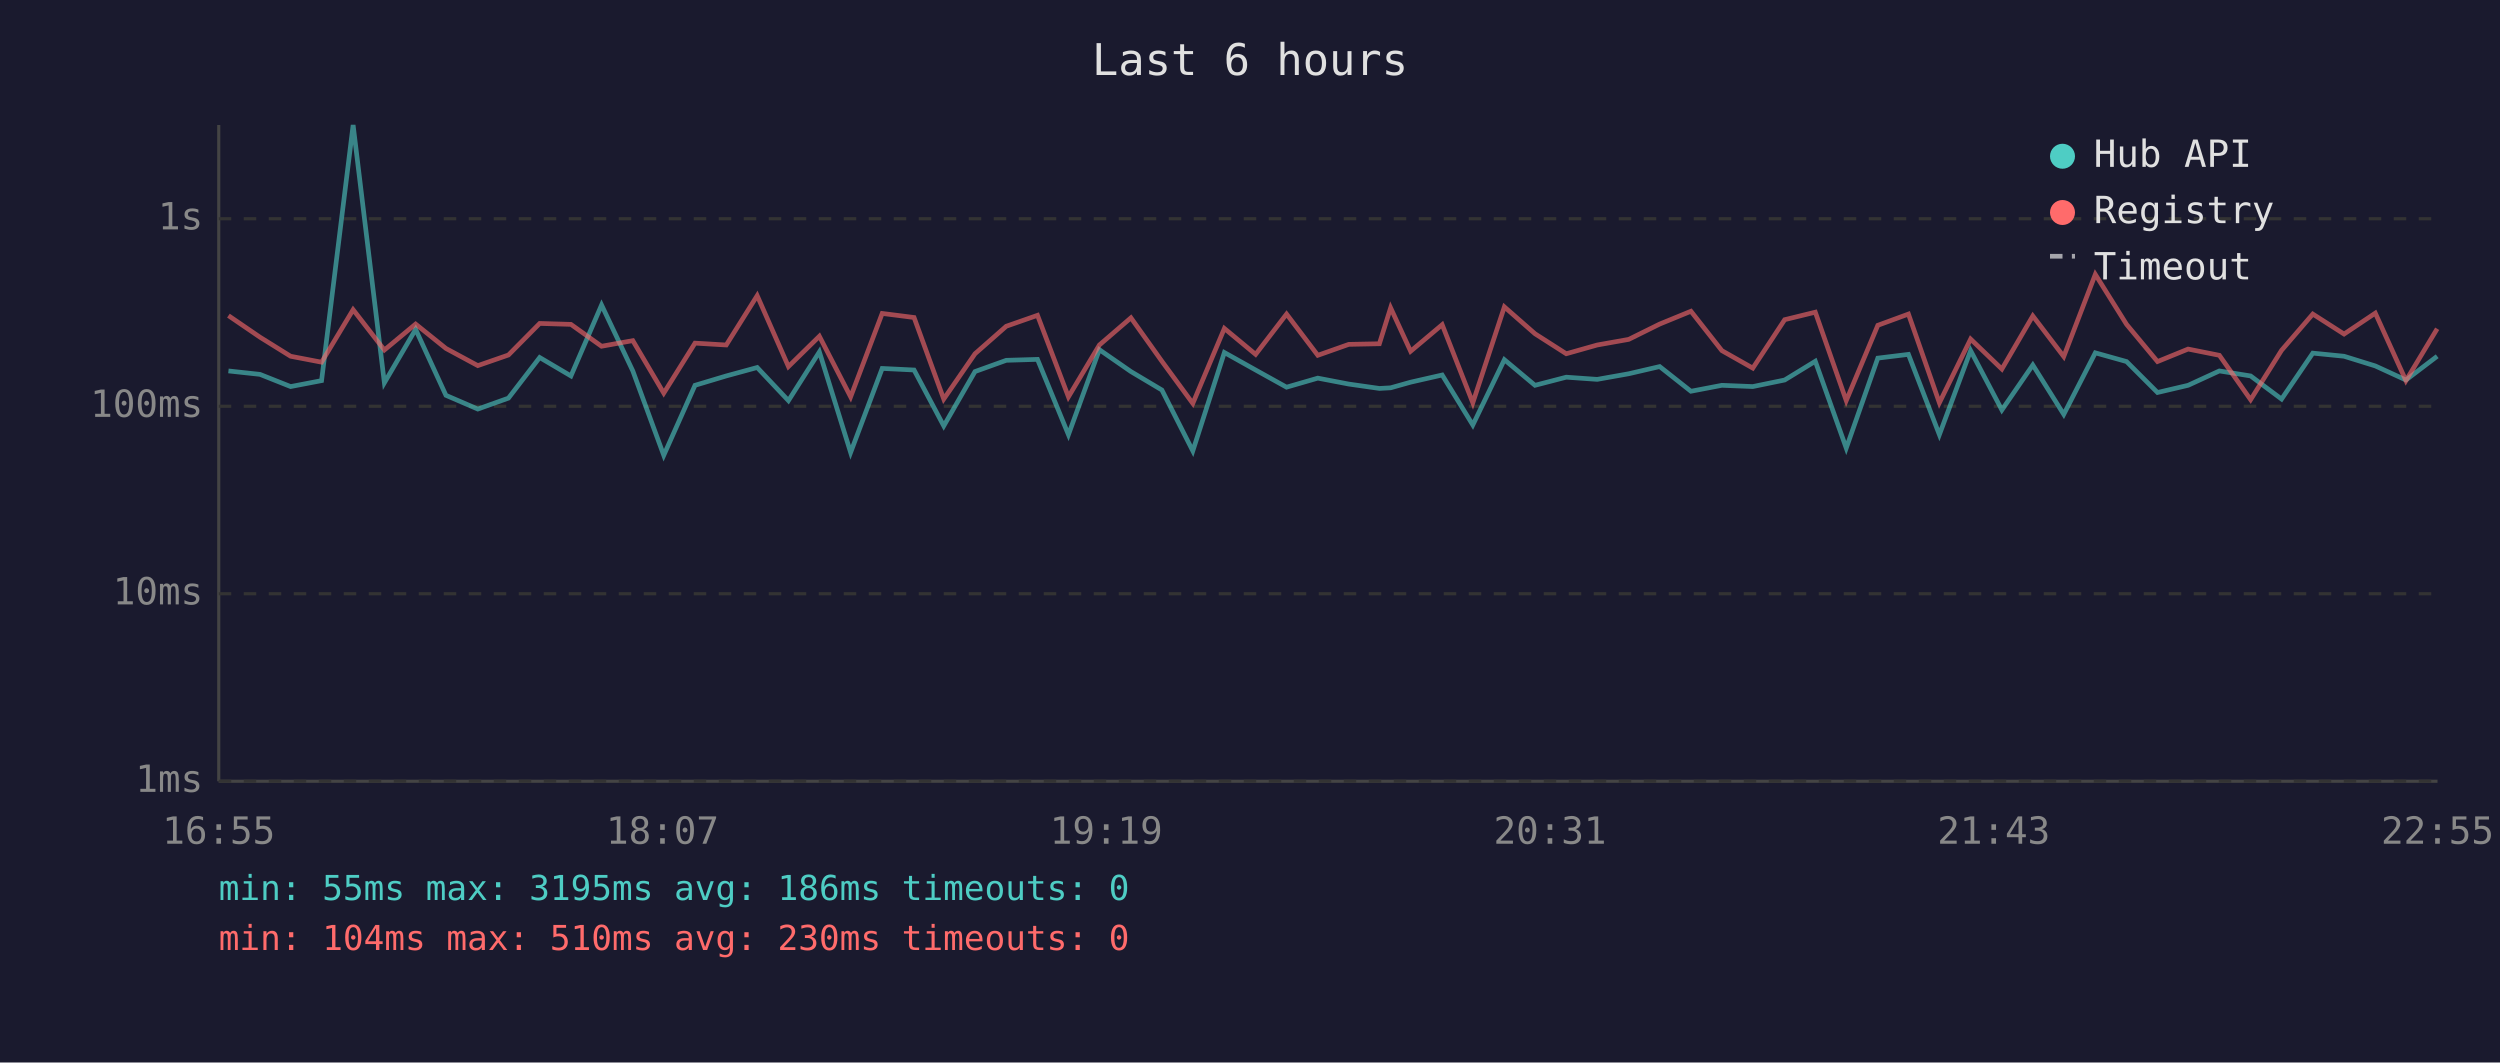
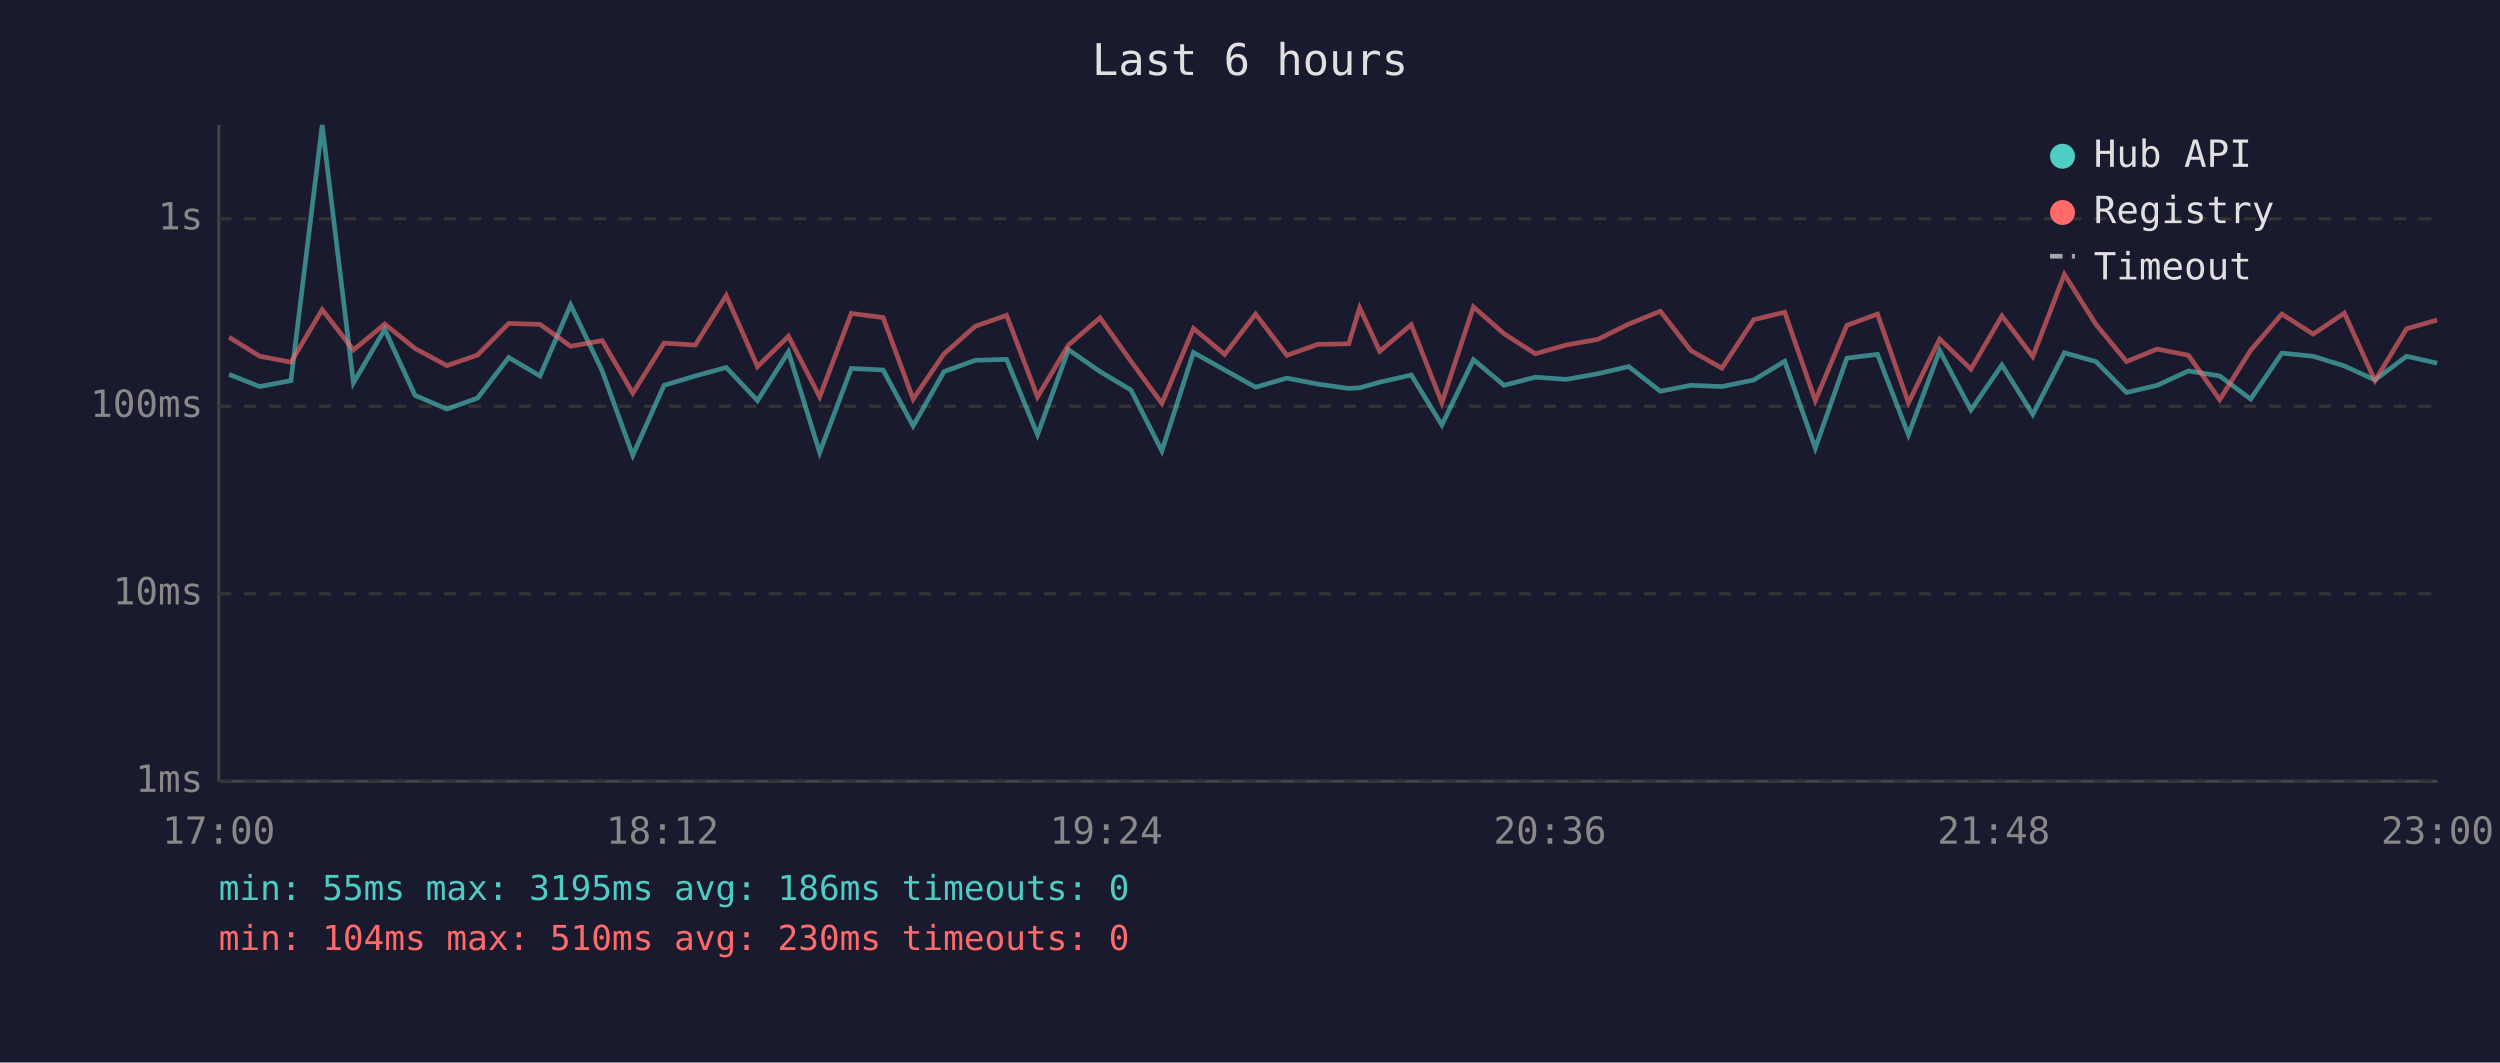
<svg xmlns="http://www.w3.org/2000/svg" viewBox="0 0 800 340" font-family="monospace" font-size="12">
  <rect width="800" height="340" fill="#1a1a2e" />
  <text x="400" y="24" fill="#e0e0e0" font-size="14" text-anchor="middle">Last 6 hours</text>
  <line x1="70" y1="40" x2="70" y2="250" stroke="#444" stroke-width="1" />
  <line x1="70" y1="250" x2="780" y2="250" stroke="#444" stroke-width="1" />
  <line x1="70" y1="250" x2="780" y2="250" stroke="#333" stroke-width="1" stroke-dasharray="4" />
  <text x="65" y="250" fill="#888" text-anchor="end" dominant-baseline="middle">1ms</text>
  <line x1="70" y1="190" x2="780" y2="190" stroke="#333" stroke-width="1" stroke-dasharray="4" />
  <text x="65" y="190" fill="#888" text-anchor="end" dominant-baseline="middle">10ms</text>
  <line x1="70" y1="130" x2="780" y2="130" stroke="#333" stroke-width="1" stroke-dasharray="4" />
  <text x="65" y="130" fill="#888" text-anchor="end" dominant-baseline="middle">100ms</text>
  <line x1="70" y1="70" x2="780" y2="70" stroke="#333" stroke-width="1" stroke-dasharray="4" />
  <text x="65" y="70" fill="#888" text-anchor="end" dominant-baseline="middle">1s</text>
-   <text x="70" y="270" fill="#888" text-anchor="middle">16:55</text>
-   <text x="212" y="270" fill="#888" text-anchor="middle">18:07</text>
-   <text x="354" y="270" fill="#888" text-anchor="middle">19:19</text>
-   <text x="496" y="270" fill="#888" text-anchor="middle">20:31</text>
-   <text x="638" y="270" fill="#888" text-anchor="middle">21:43</text>
-   <text x="780" y="270" fill="#888" text-anchor="middle">22:55</text>
-   <polyline points="73.1,118.7 83.2,119.8 93.0,123.7 102.9,121.8 113.0,40.0 123.0,122.5 133.0,105.4 142.7,126.5 152.9,130.9 162.7,127.4 172.7,114.4 182.7,120.3 192.5,97.6 202.5,118.7 212.4,145.7 222.4,123.3 232.4,120.3 242.3,117.6 252.3,128.2 262.2,112.6 272.2,144.8 282.3,117.9 292.5,118.4 302.0,136.3 312.0,118.9 322.0,115.3 332.0,115.0 341.9,139.1 351.8,111.9 361.9,118.9 371.8,124.8 381.7,144.3 391.8,112.8 401.8,118.4 411.7,123.9 421.7,121.0 431.6,122.9 441.4,124.3 445.0,124.1 451.4,122.3 461.5,120.0 471.3,136.0 481.4,115.1 491.2,123.3 501.2,120.7 511.1,121.4 521.2,119.6 531.1,117.3 541.1,125.2 551.0,123.3 560.9,123.7 571.1,121.6 580.9,115.6 590.8,143.4 600.9,114.6 610.7,113.4 620.6,139.1 630.6,112.2 640.6,131.2 650.5,116.8 660.4,132.6 670.5,112.9 680.5,115.7 690.4,125.6 700.2,123.3 710.2,118.7 720.2,120.3 730.1,127.7 740.1,113.0 750.1,114.0 760.1,117.1 769.9,121.6 779.9,114.0" fill="none" stroke="#4ecdc4" stroke-width="1.5" opacity="0.6" />
-   <polyline points="73.1,101.0 83.2,107.9 93.0,114.0 102.9,115.9 113.0,99.1 123.0,112.0 133.0,103.7 142.7,111.5 152.9,117.0 162.7,113.6 172.7,103.5 182.7,103.8 192.5,110.8 202.5,109.0 212.4,125.8 222.4,109.8 232.4,110.4 242.3,94.6 252.3,117.3 262.2,107.6 272.2,127.0 282.3,100.3 292.5,101.6 302.0,127.7 312.0,113.2 322.0,104.4 332.0,100.9 341.9,127.0 351.8,110.4 361.9,101.7 371.8,115.6 381.7,129.1 391.8,105.1 401.8,113.4 411.7,100.5 421.7,113.7 431.6,110.2 441.4,110.0 445.0,98.5 451.4,112.4 461.5,103.9 471.3,128.9 481.4,98.2 491.2,106.8 501.2,113.2 511.1,110.4 521.2,108.6 531.1,103.7 541.1,99.6 551.0,112.2 560.9,117.8 571.1,102.3 580.9,99.9 590.8,128.2 600.9,104.1 610.7,100.5 620.6,128.9 630.6,108.5 640.6,118.1 650.5,101.1 660.4,114.1 670.5,87.8 680.5,103.8 690.4,115.7 700.2,111.7 710.2,113.7 720.2,127.9 730.1,112.1 740.1,100.5 750.1,106.9 760.1,100.2 769.9,121.8 779.9,105.2" fill="none" stroke="#ff6b6b" stroke-width="1.5" opacity="0.6" />
+   <text x="70" y="270" fill="#888" text-anchor="middle">17:00</text>
+   <text x="212" y="270" fill="#888" text-anchor="middle">18:12</text>
+   <text x="354" y="270" fill="#888" text-anchor="middle">19:24</text>
+   <text x="496" y="270" fill="#888" text-anchor="middle">20:36</text>
+   <text x="638" y="270" fill="#888" text-anchor="middle">21:48</text>
+   <text x="780" y="270" fill="#888" text-anchor="middle">23:00</text>
+   <polyline points="73.3,119.8 83.1,123.7 93.1,121.8 103.1,40.0 113.1,122.5 123.1,105.4 132.8,126.5 143.0,130.9 152.8,127.4 162.8,114.4 172.8,120.3 182.6,97.6 192.7,118.7 202.5,145.7 212.5,123.3 222.5,120.3 232.4,117.6 242.4,128.2 252.3,112.6 262.3,144.8 272.4,117.9 282.6,118.4 292.2,136.3 302.1,118.9 312.1,115.3 322.1,115.0 332.0,139.1 341.9,111.9 352.0,118.9 361.9,124.8 371.8,144.3 381.9,112.8 391.9,118.4 401.8,123.9 411.8,121.0 421.7,122.9 431.6,124.3 435.1,124.1 441.5,122.3 451.6,120.0 461.4,136.0 471.5,115.1 481.3,123.3 491.3,120.7 501.2,121.4 511.3,119.6 521.2,117.3 531.3,125.2 541.1,123.3 551.0,123.7 561.2,121.6 571.1,115.6 580.9,143.4 591.0,114.6 600.8,113.4 610.7,139.1 620.7,112.2 630.7,131.2 640.6,116.8 650.5,132.6 660.6,112.9 670.7,115.7 680.5,125.6 690.3,123.3 700.3,118.7 710.3,120.3 720.2,127.7 730.2,113.0 740.2,114.0 750.2,117.1 760.0,121.6 770.1,114.0 779.9,116.2" fill="none" stroke="#4ecdc4" stroke-width="1.5" opacity="0.6" />
+   <polyline points="73.3,107.9 83.1,114.0 93.1,115.9 103.1,99.1 113.1,112.0 123.1,103.7 132.8,111.5 143.0,117.0 152.8,113.6 162.8,103.5 172.8,103.8 182.6,110.8 192.7,109.0 202.5,125.8 212.5,109.8 222.5,110.4 232.4,94.6 242.4,117.3 252.3,107.6 262.3,127.0 272.4,100.3 282.6,101.6 292.2,127.7 302.1,113.2 312.1,104.4 322.1,100.9 332.0,127.0 341.9,110.4 352.0,101.7 361.9,115.6 371.8,129.1 381.9,105.1 391.9,113.4 401.8,100.5 411.8,113.7 421.7,110.2 431.6,110.0 435.1,98.5 441.5,112.4 451.6,103.9 461.4,128.9 471.5,98.2 481.3,106.8 491.3,113.2 501.2,110.4 511.3,108.6 521.2,103.7 531.3,99.6 541.1,112.2 551.0,117.8 561.2,102.3 571.1,99.9 580.9,128.2 591.0,104.1 600.8,100.5 610.7,128.9 620.7,108.5 630.7,118.1 640.6,101.1 650.5,114.1 660.6,87.8 670.7,103.8 680.5,115.7 690.3,111.7 700.3,113.7 710.3,127.9 720.2,112.1 730.2,100.5 740.2,106.9 750.2,100.2 760.0,121.8 770.1,105.2 779.9,102.4" fill="none" stroke="#ff6b6b" stroke-width="1.5" opacity="0.6" />
  <circle cx="660" cy="50" r="4" fill="#4ecdc4" />
  <text x="670" y="50" fill="#e0e0e0" dominant-baseline="middle">Hub API</text>
  <circle cx="660" cy="68" r="4" fill="#ff6b6b" />
  <text x="670" y="68" fill="#e0e0e0" dominant-baseline="middle">Registry</text>
  <line x1="656" y1="82" x2="664" y2="82" stroke="#e0e0e0" stroke-width="1.5" stroke-dasharray="4,3" opacity="0.7" />
  <text x="670" y="86" fill="#e0e0e0" dominant-baseline="middle">Timeout</text>
  <text x="70" y="288" fill="#4ecdc4" font-size="11">min: 55ms  max: 3195ms  avg: 186ms  timeouts: 0</text>
  <text x="70" y="304" fill="#ff6b6b" font-size="11">min: 104ms  max: 510ms  avg: 230ms  timeouts: 0</text>
</svg>
